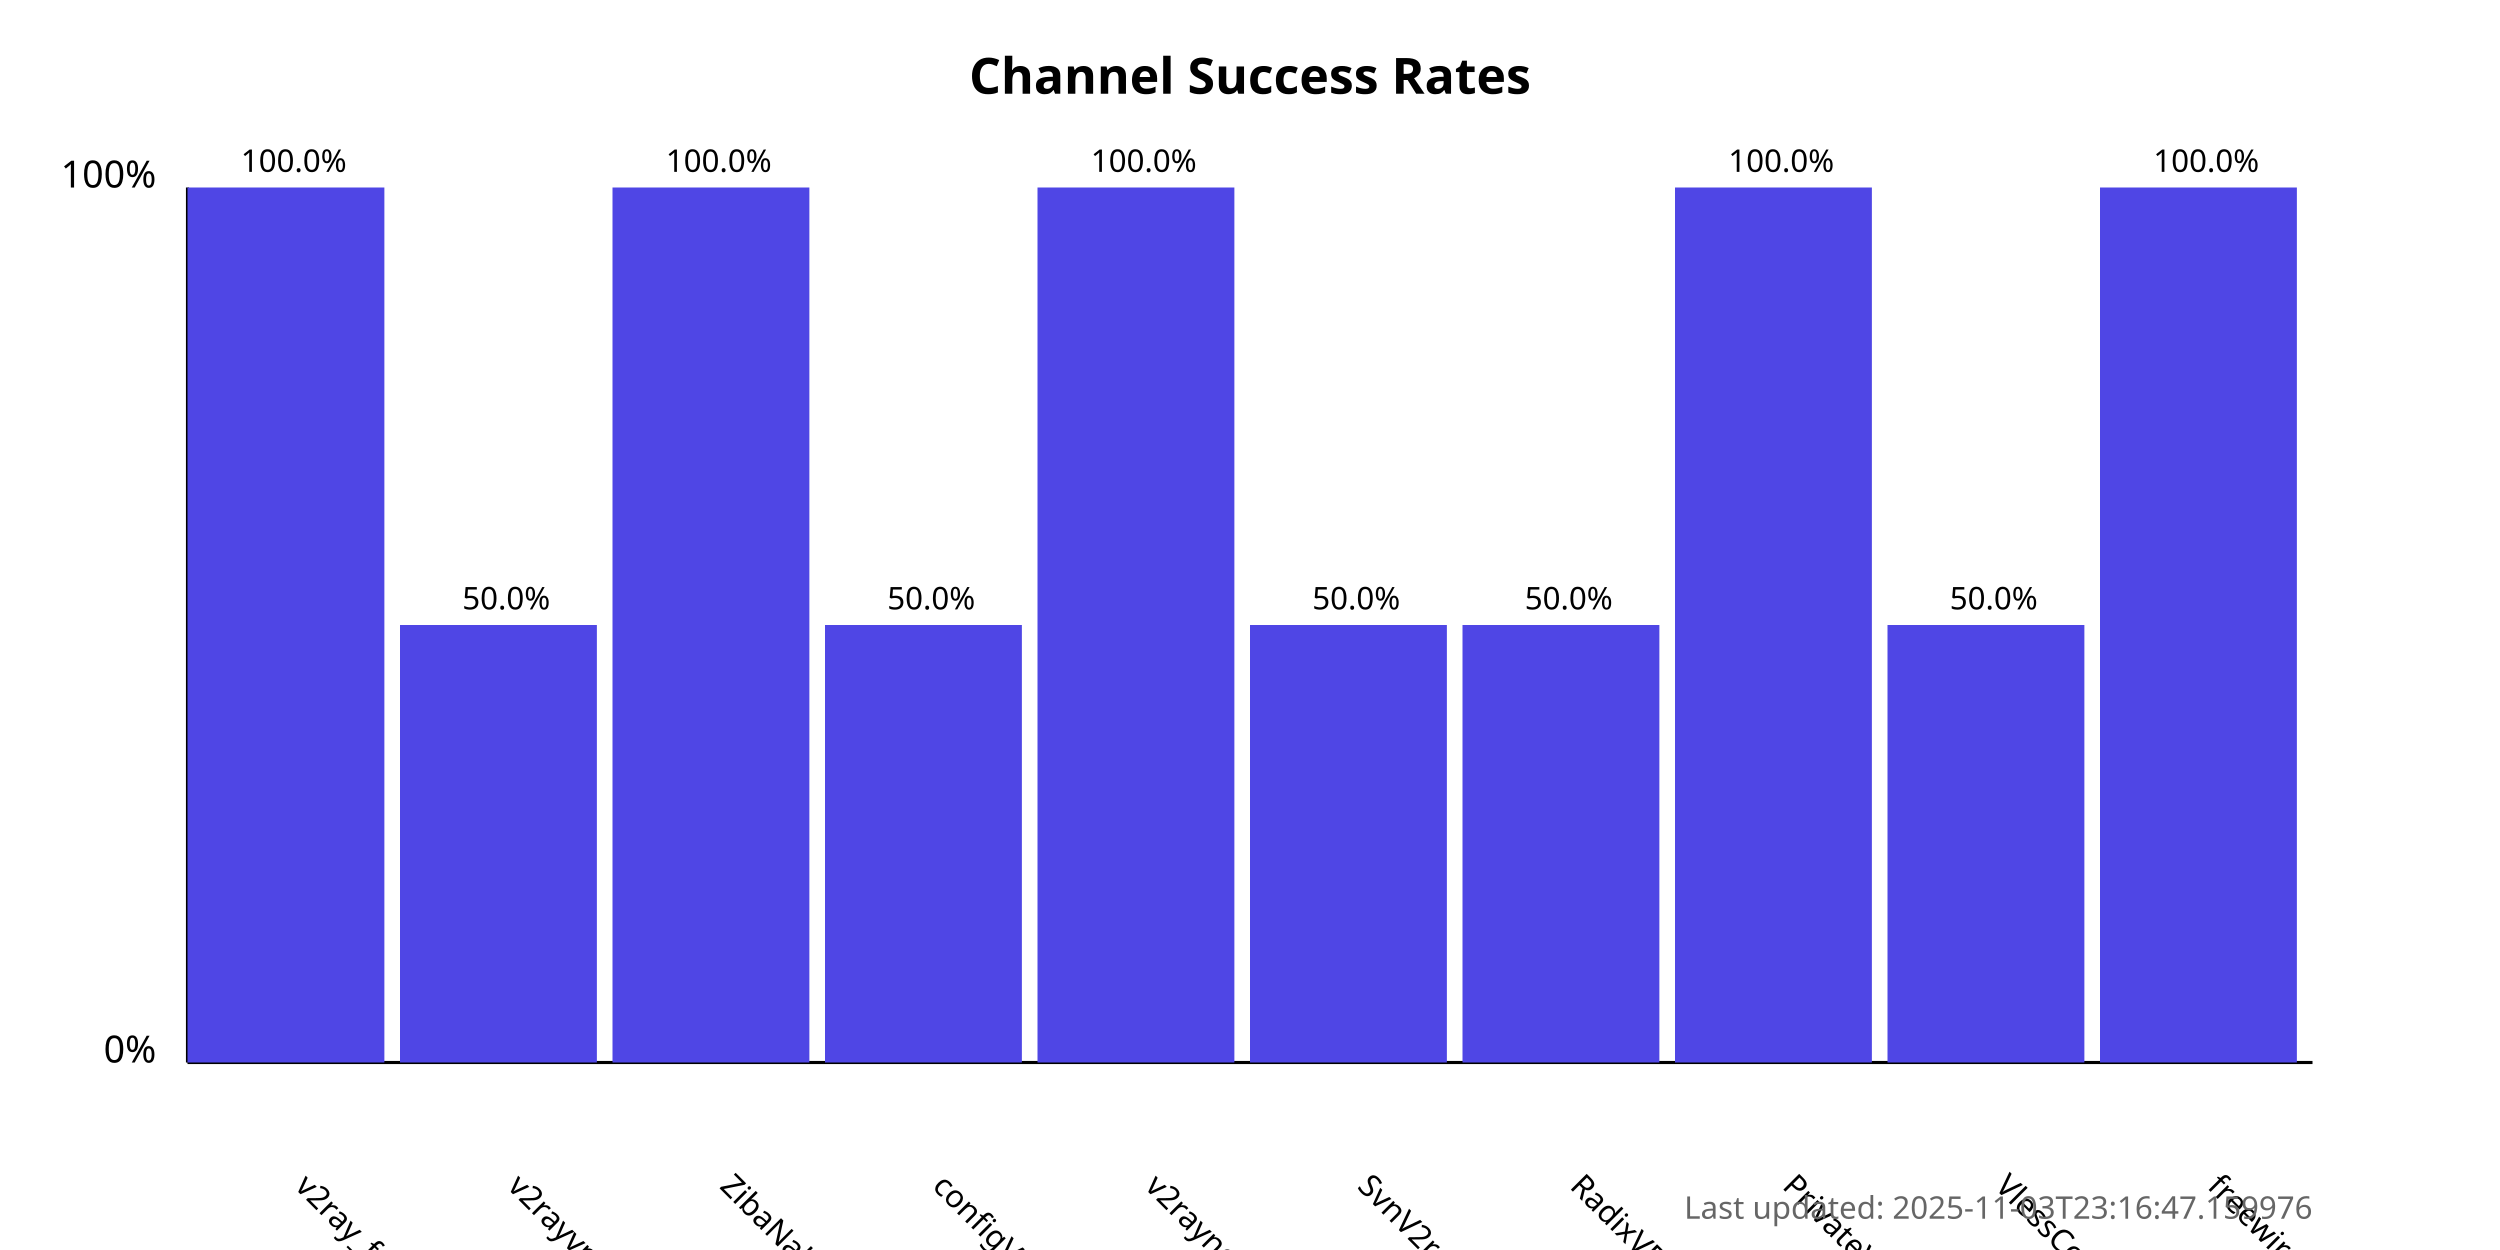
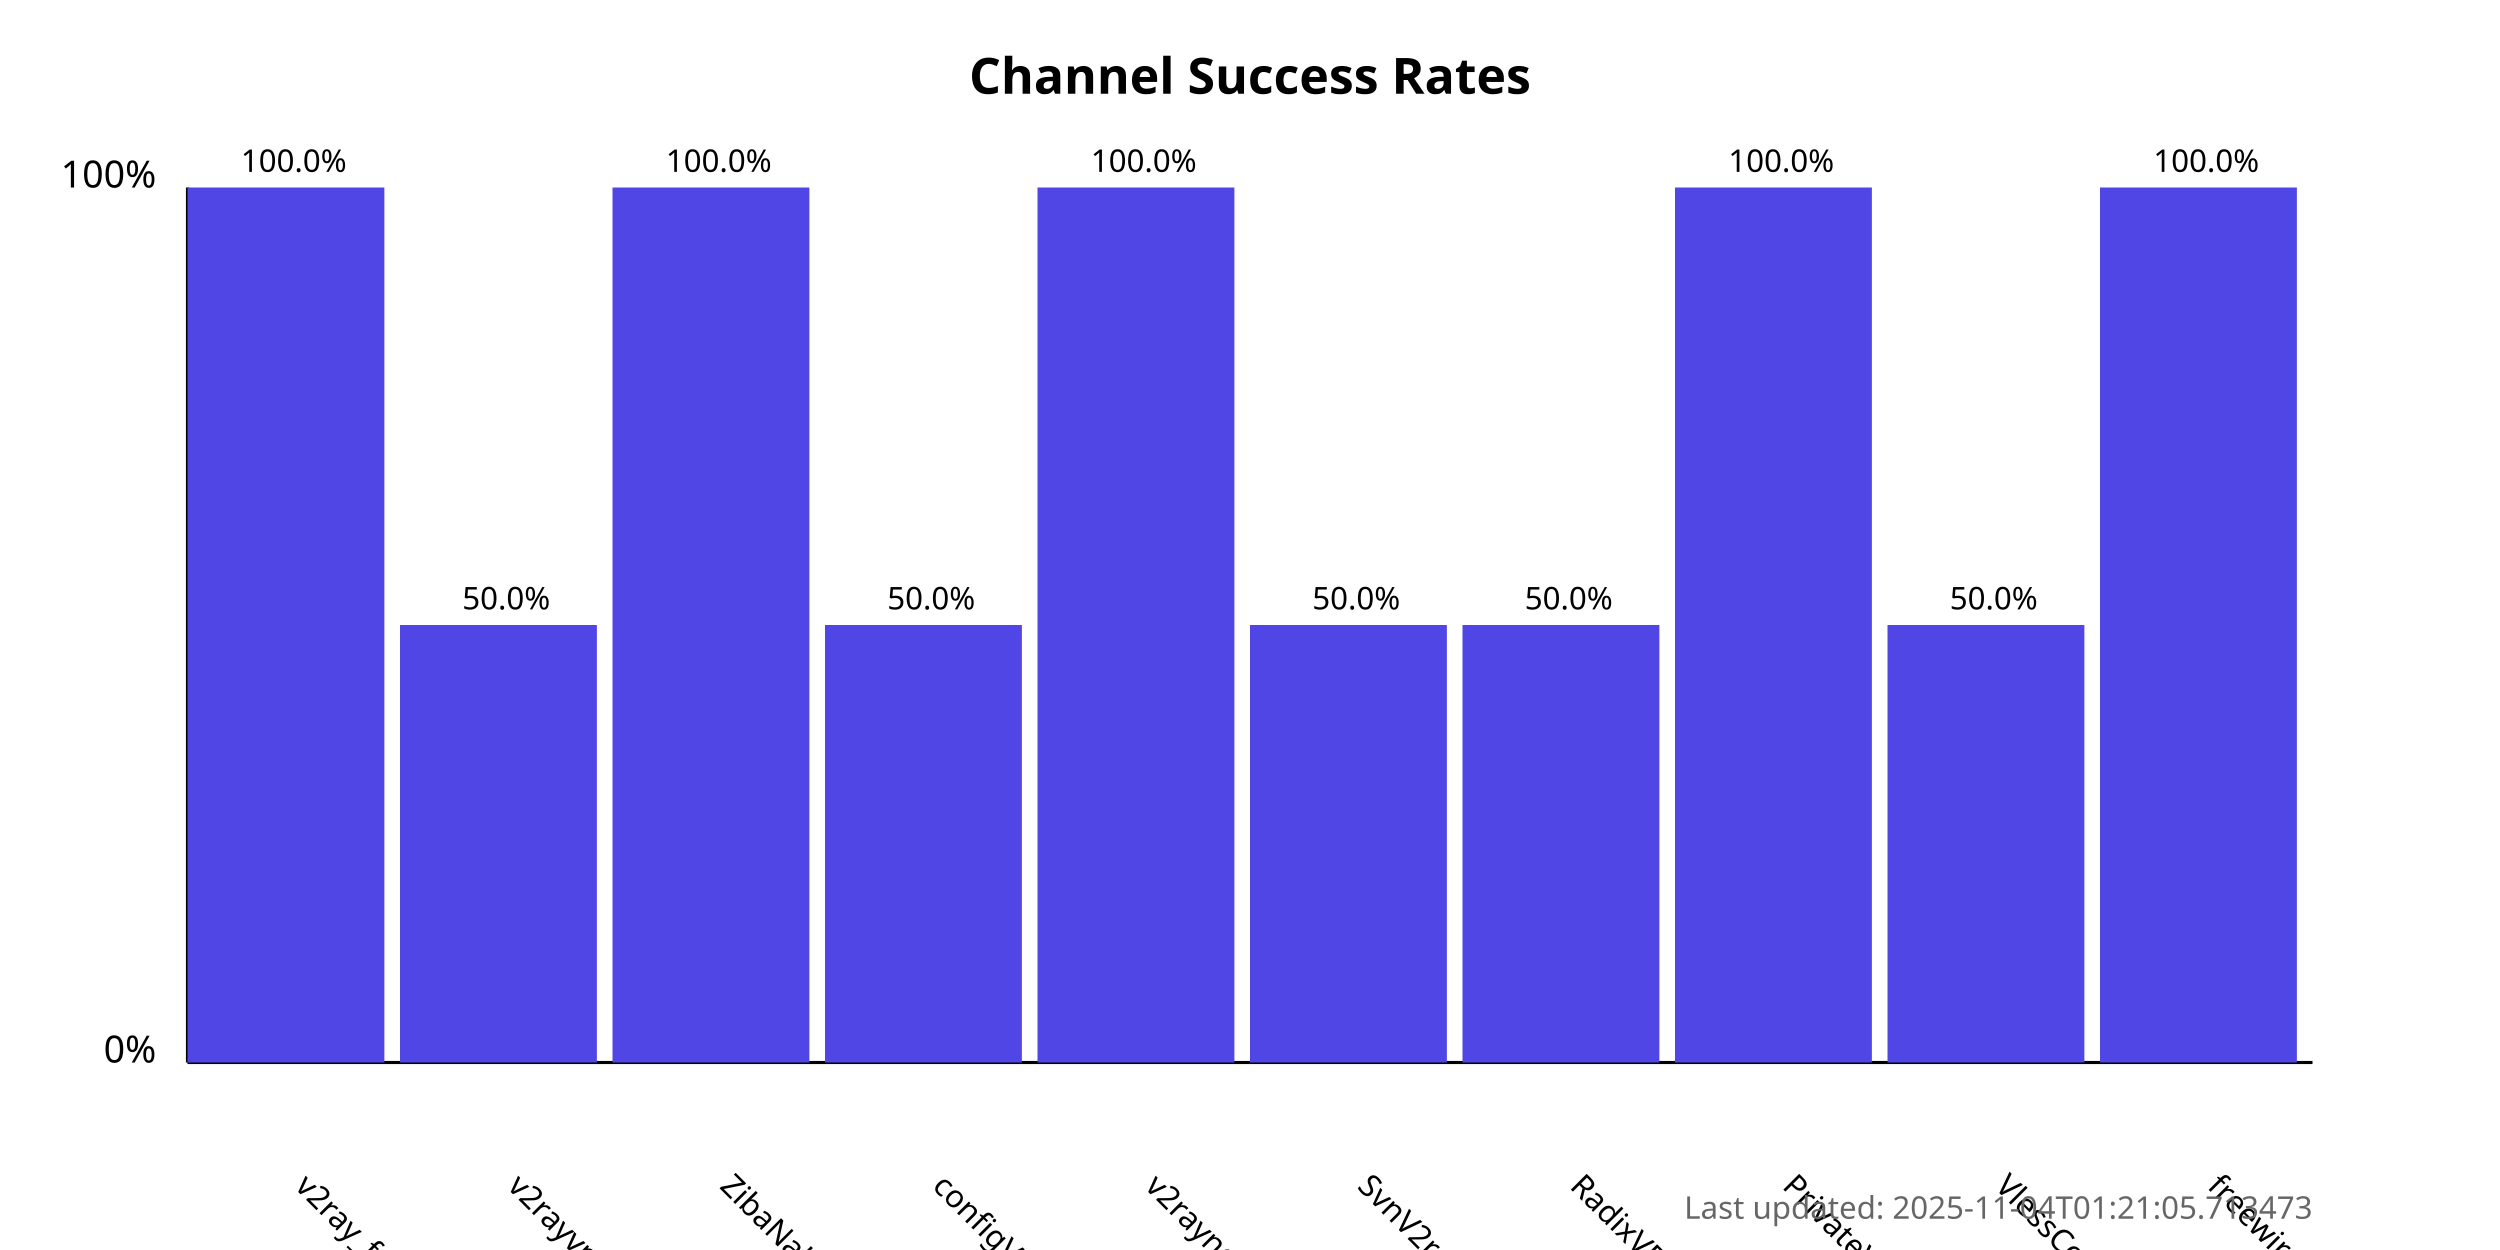
<svg xmlns="http://www.w3.org/2000/svg" width="800" height="400">
  <style>
            .chart-title { font: bold 16px sans-serif; }
            .axis-label { font: 12px sans-serif; }
            .tick-label { font: 10px sans-serif; }
            .bar { fill: #4f46e5; }
            .bar:hover { fill: #6366f1; }
            .timestamp { font: 10px sans-serif; fill: #666; }
        </style>
  <text x="400.0" y="30" text-anchor="middle" class="chart-title">
            Channel Success Rates
        </text>
  <line x1="60" y1="340" x2="60" y2="60" stroke="black" stroke-width="1" />
  <line x1="60" y1="340" x2="740" y2="340" stroke="black" stroke-width="1" />
  <text x="50" y="340" text-anchor="end" class="axis-label">0%</text>
  <text x="50" y="60" text-anchor="end" class="axis-label">100%</text>
  <g>
    <rect x="60" y="60.0" width="63.0" height="280.0" class="bar" />
    <text x="94.0" y="380" transform="rotate(45, 94.0, 380)" text-anchor="start" class="tick-label">
                v2ray_free_conf
            </text>
    <text x="94.0" y="55.0" text-anchor="middle" class="tick-label">
                100.0%
            </text>
  </g>
  <g>
    <rect x="128.0" y="200.0" width="63.0" height="140.0" class="bar" />
    <text x="162.0" y="380" transform="rotate(45, 162.0, 380)" text-anchor="start" class="tick-label">
                v2rayvpno
            </text>
    <text x="162.0" y="195.0" text-anchor="middle" class="tick-label">
                50.0%
            </text>
  </g>
  <g>
    <rect x="196.0" y="60.0" width="63.0" height="280.0" class="bar" />
    <text x="230.0" y="380" transform="rotate(45, 230.0, 380)" text-anchor="start" class="tick-label">
                ZibaNabz
            </text>
    <text x="230.0" y="55.0" text-anchor="middle" class="tick-label">
                100.0%
            </text>
  </g>
  <g>
    <rect x="264.0" y="200.0" width="63.0" height="140.0" class="bar" />
    <text x="298.0" y="380" transform="rotate(45, 298.0, 380)" text-anchor="start" class="tick-label">
                configV2rayForFree
            </text>
    <text x="298.0" y="195.0" text-anchor="middle" class="tick-label">
                50.0%
            </text>
  </g>
  <g>
    <rect x="332.0" y="60.0" width="63.0" height="280.0" class="bar" />
    <text x="366.0" y="380" transform="rotate(45, 366.0, 380)" text-anchor="start" class="tick-label">
                v2rayngvpn
            </text>
    <text x="366.0" y="55.0" text-anchor="middle" class="tick-label">
                100.0%
            </text>
  </g>
  <g>
    <rect x="400.0" y="200.0" width="63.0" height="140.0" class="bar" />
    <text x="434.0" y="380" transform="rotate(45, 434.0, 380)" text-anchor="start" class="tick-label">
                SvnV2ray
            </text>
    <text x="434.0" y="195.0" text-anchor="middle" class="tick-label">
                50.0%
            </text>
  </g>
  <g>
    <rect x="468.0" y="200.0" width="63.0" height="140.0" class="bar" />
    <text x="502.0" y="380" transform="rotate(45, 502.0, 380)" text-anchor="start" class="tick-label">
                RadixVPN
            </text>
    <text x="502.0" y="195.0" text-anchor="middle" class="tick-label">
                50.0%
            </text>
  </g>
  <g>
    <rect x="536.0" y="60.0" width="63.0" height="280.0" class="bar" />
    <text x="570.0" y="380" transform="rotate(45, 570.0, 380)" text-anchor="start" class="tick-label">
                PrivateVPNs
            </text>
    <text x="570.0" y="55.0" text-anchor="middle" class="tick-label">
                100.0%
            </text>
  </g>
  <g>
    <rect x="604.0" y="200.0" width="63.0" height="140.0" class="bar" />
    <text x="638.0" y="380" transform="rotate(45, 638.0, 380)" text-anchor="start" class="tick-label">
                VlessConfig
            </text>
    <text x="638.0" y="195.0" text-anchor="middle" class="tick-label">
                50.0%
            </text>
  </g>
  <g>
    <rect x="672.0" y="60.0" width="63.0" height="280.0" class="bar" />
    <text x="706.0" y="380" transform="rotate(45, 706.0, 380)" text-anchor="start" class="tick-label">
                freewireguard
            </text>
    <text x="706.0" y="55.0" text-anchor="middle" class="tick-label">
                100.0%
            </text>
  </g>
  <text x="740" y="390" text-anchor="end" class="timestamp">
-             Last updated: 2025-11-03T23:16:47.159976
+             Last updated: 2025-11-04T01:21:05.713473
        </text>
</svg>
